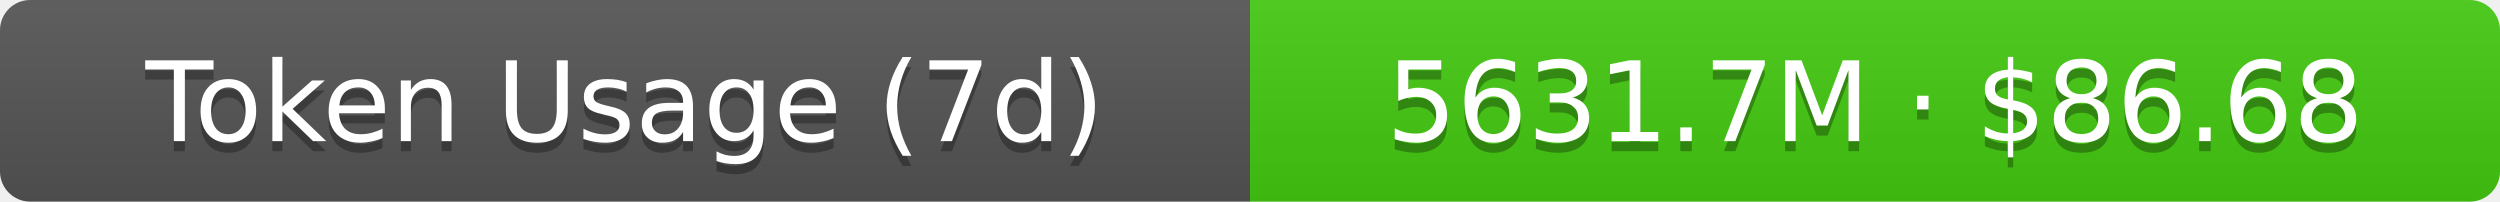
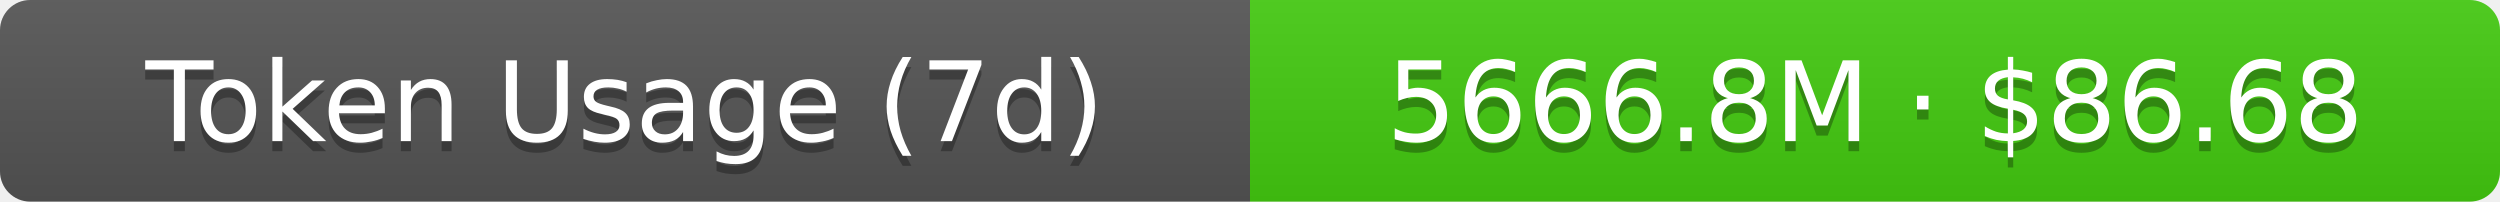
- <svg xmlns="http://www.w3.org/2000/svg" width="248" height="20" role="img" aria-label="Token Usage (7d): 5631.7M · $86.68">
+ <svg xmlns="http://www.w3.org/2000/svg" width="248" height="20" role="img" aria-label="Token Usage (7d): 5666.8M · $86.68">
  <linearGradient id="s" x2="0" y2="100%">
    <stop offset="0" stop-color="#bbb" stop-opacity=".1" />
    <stop offset="1" stop-opacity=".1" />
  </linearGradient>
  <clipPath id="r">
    <rect width="248" height="20" rx="3" fill="#fff" />
  </clipPath>
  <g clip-path="url(#r)">
    <rect width="124" height="20" fill="#555" />
    <rect x="124" width="124" height="20" fill="#4c1" />
    <rect width="248" height="20" fill="url(#s)" />
  </g>
  <g fill="#fff" text-anchor="middle" font-family="Verdana,Geneva,DejaVu Sans,sans-serif" text-rendering="geometricPrecision" font-size="11">
    <text aria-hidden="true" x="62" y="15" fill="#010101" fill-opacity=".3">Token Usage (7d)</text>
    <text x="62" y="14">Token Usage (7d)</text>
-     <text aria-hidden="true" x="186" y="15" fill="#010101" fill-opacity=".3">5631.7M · $86.68</text>
-     <text x="186" y="14">5631.7M · $86.68</text>
+     <text aria-hidden="true" x="186" y="15" fill="#010101" fill-opacity=".3">5666.8M · $86.68</text>
+     <text x="186" y="14">5666.8M · $86.68</text>
  </g>
</svg>
